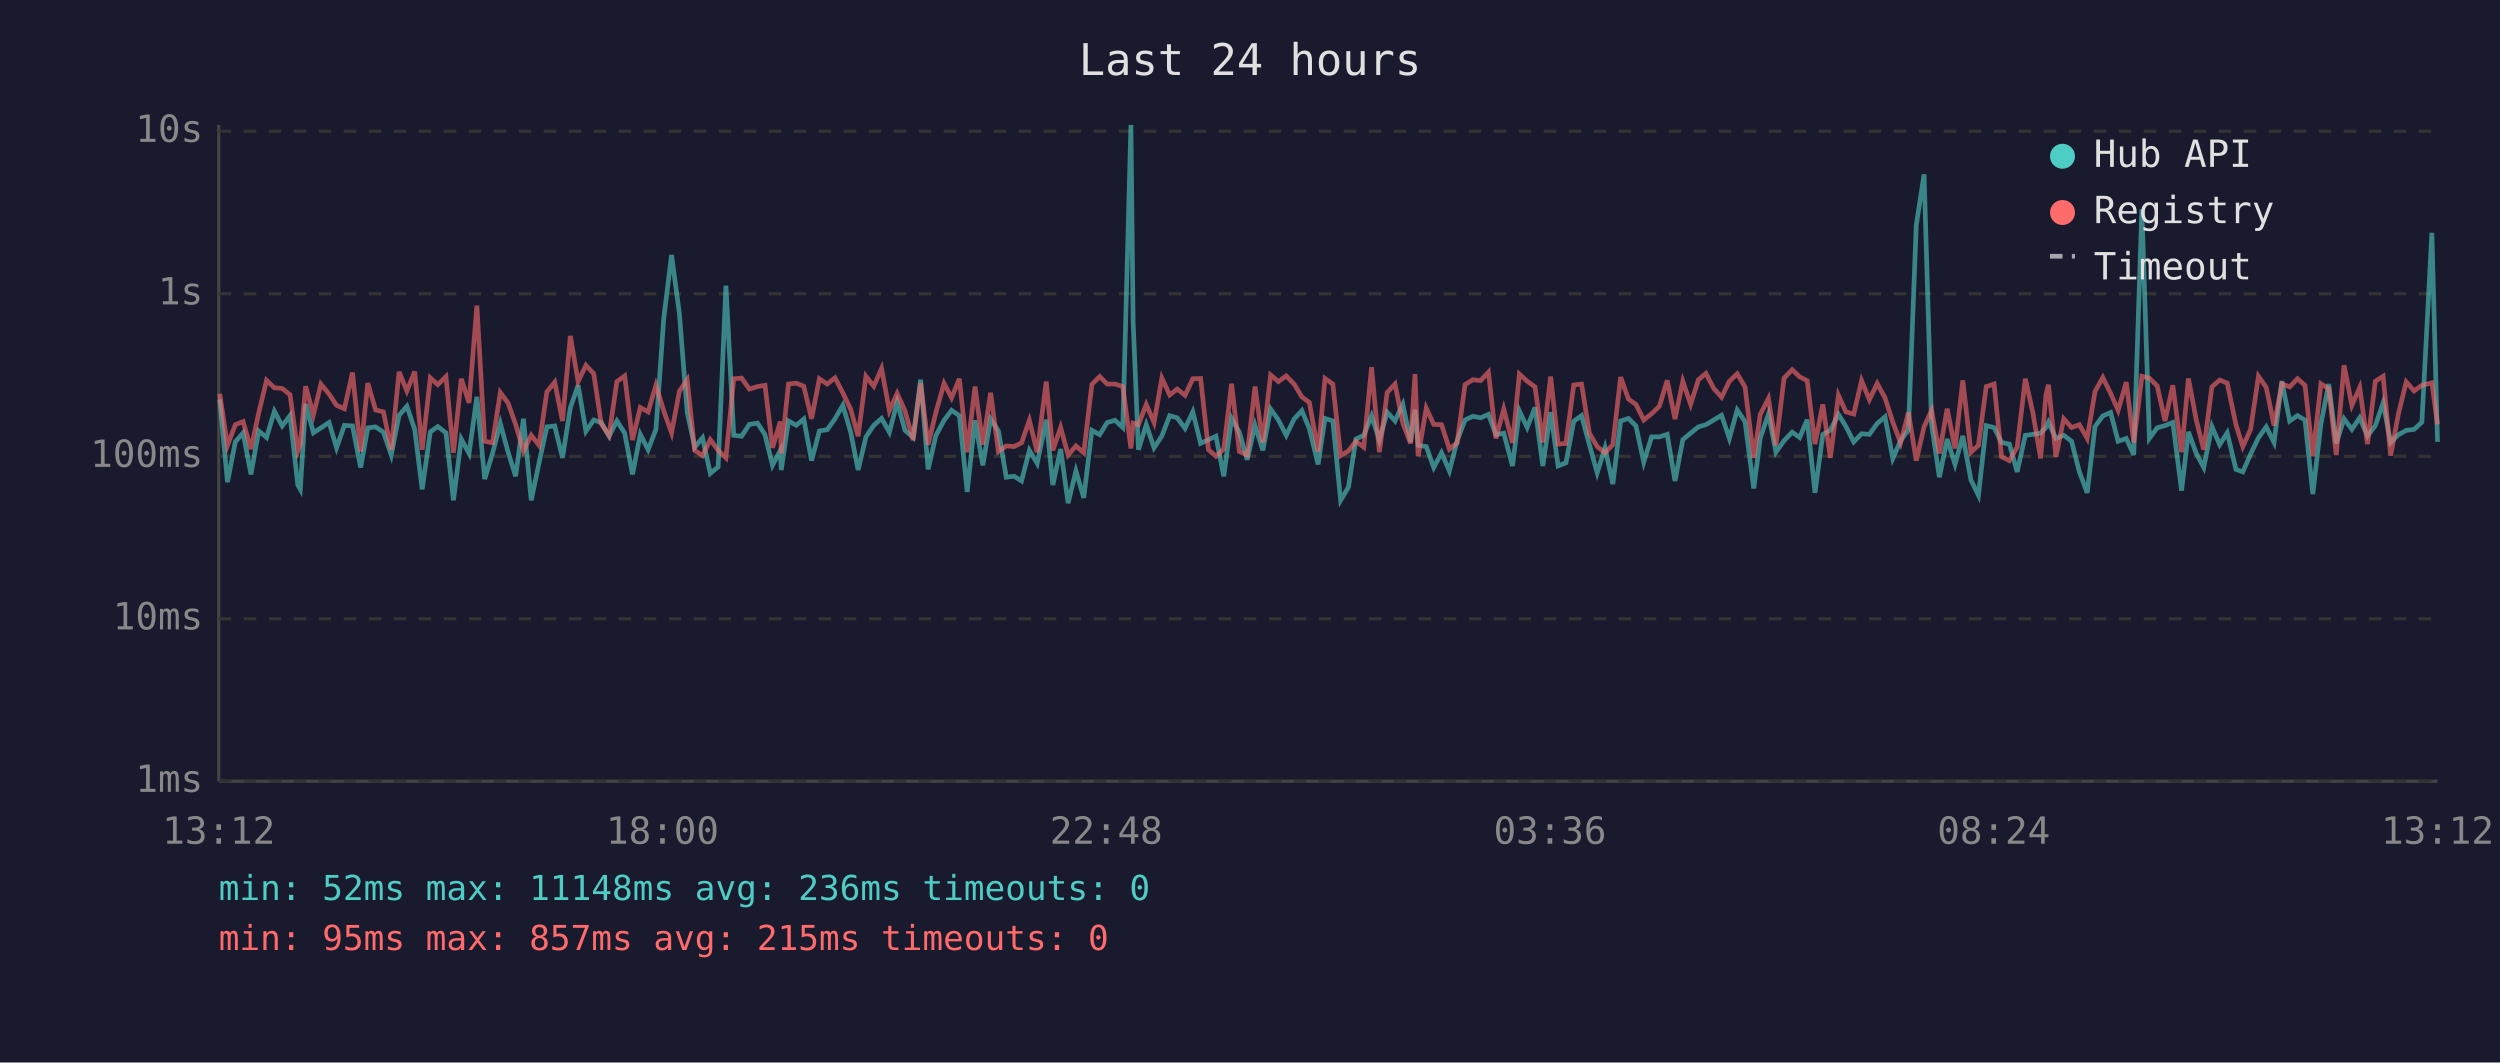
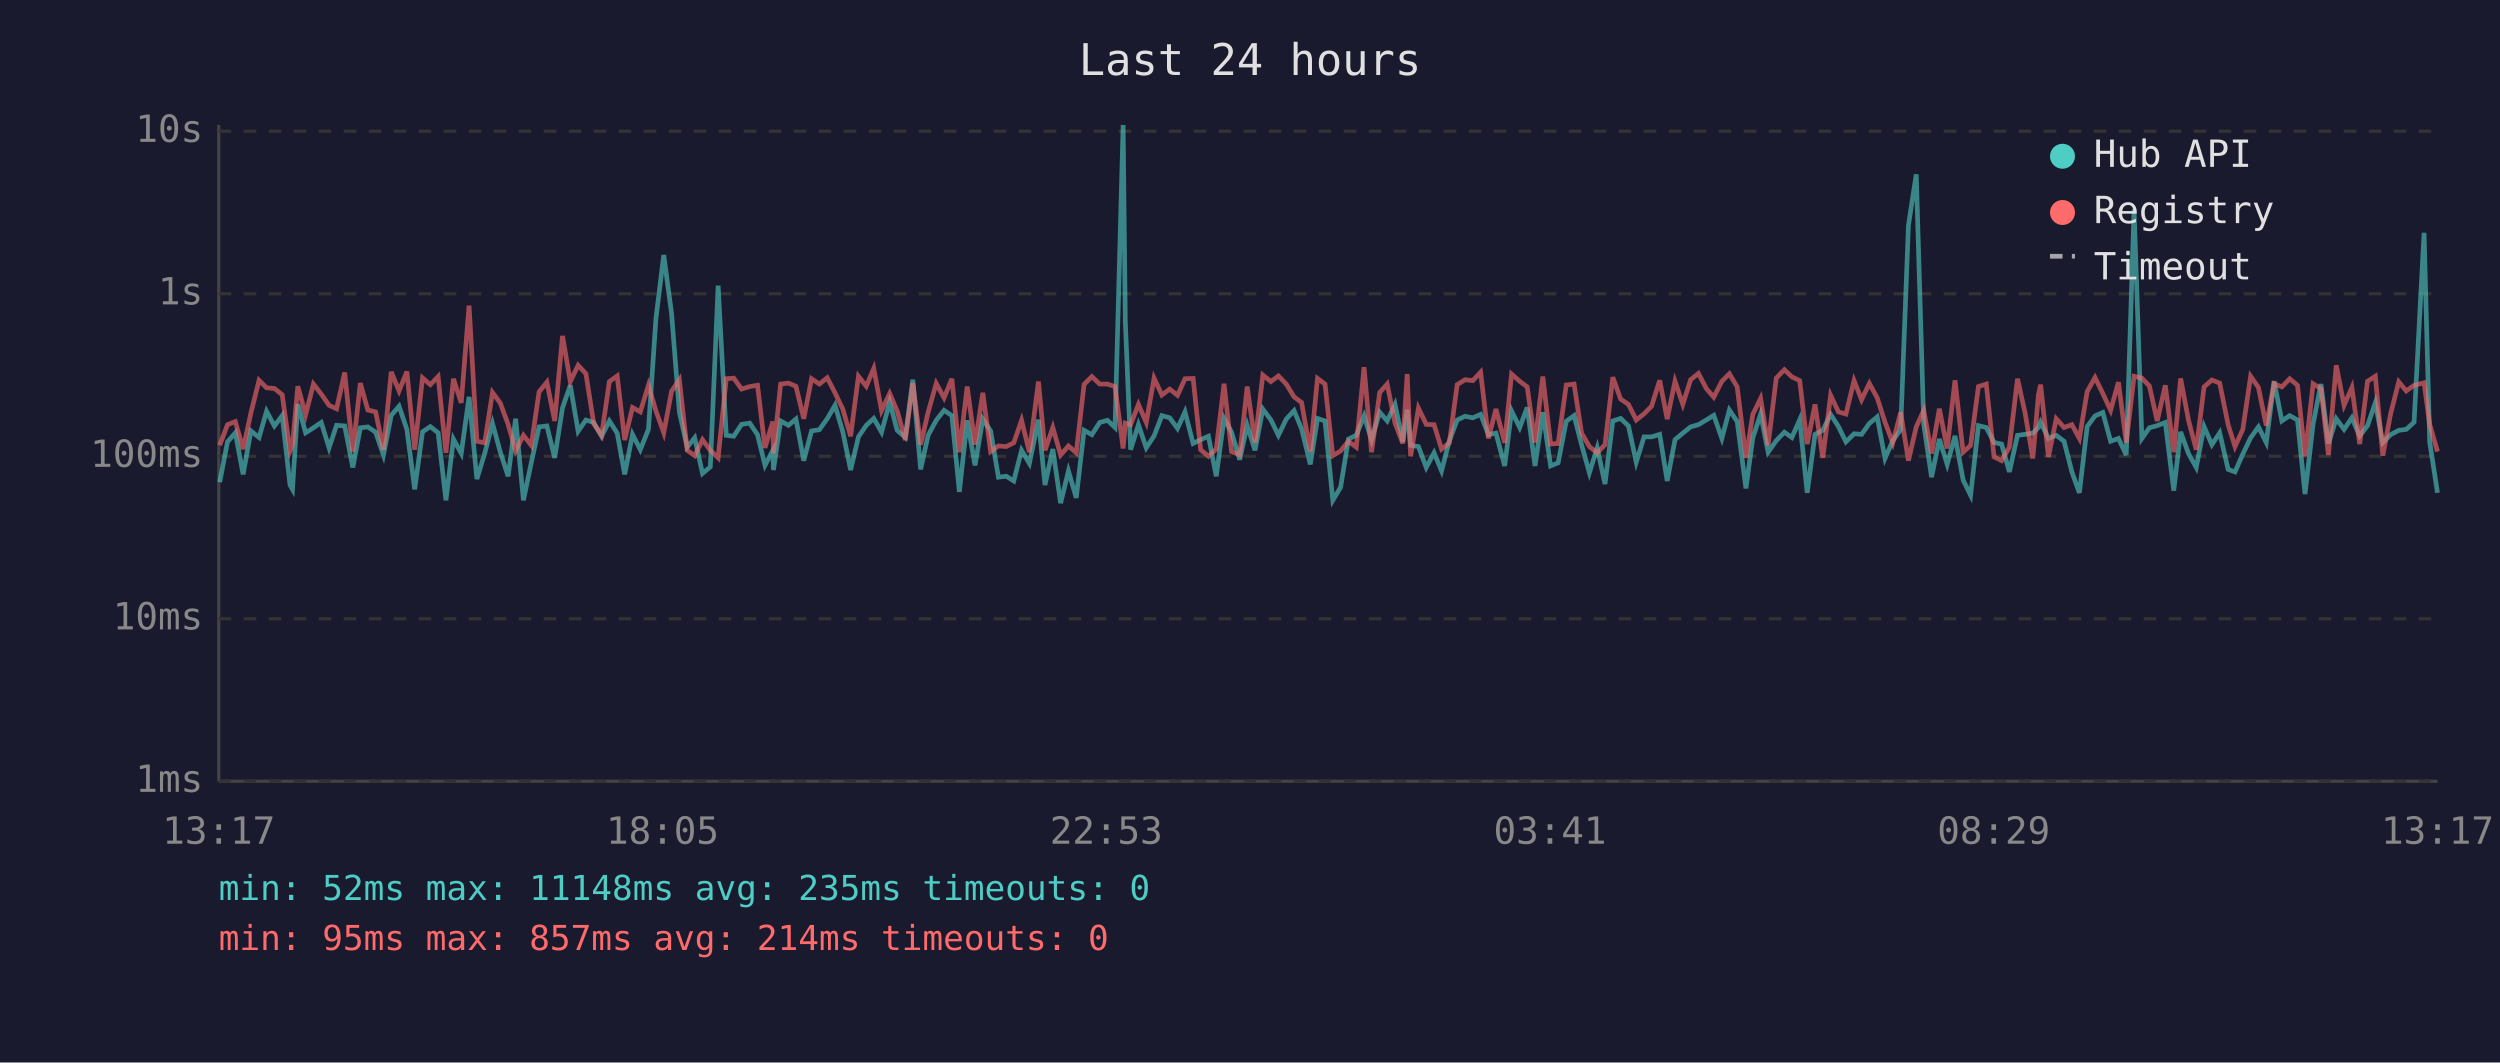
<svg xmlns="http://www.w3.org/2000/svg" viewBox="0 0 800 340" font-family="monospace" font-size="12">
  <rect width="800" height="340" fill="#1a1a2e" />
  <text x="400" y="24" fill="#e0e0e0" font-size="14" text-anchor="middle">Last 24 hours</text>
  <line x1="70" y1="40" x2="70" y2="250" stroke="#444" stroke-width="1" />
  <line x1="70" y1="250" x2="780" y2="250" stroke="#444" stroke-width="1" />
  <line x1="70" y1="250" x2="780" y2="250" stroke="#333" stroke-width="1" stroke-dasharray="4" />
  <text x="65" y="250" fill="#888" text-anchor="end" dominant-baseline="middle">1ms</text>
  <line x1="70" y1="198" x2="780" y2="198" stroke="#333" stroke-width="1" stroke-dasharray="4" />
  <text x="65" y="198" fill="#888" text-anchor="end" dominant-baseline="middle">10ms</text>
  <line x1="70" y1="146" x2="780" y2="146" stroke="#333" stroke-width="1" stroke-dasharray="4" />
  <text x="65" y="146" fill="#888" text-anchor="end" dominant-baseline="middle">100ms</text>
  <line x1="70" y1="94" x2="780" y2="94" stroke="#333" stroke-width="1" stroke-dasharray="4" />
  <text x="65" y="94" fill="#888" text-anchor="end" dominant-baseline="middle">1s</text>
  <line x1="70" y1="42" x2="780" y2="42" stroke="#333" stroke-width="1" stroke-dasharray="4" />
  <text x="65" y="42" fill="#888" text-anchor="end" dominant-baseline="middle">10s</text>
-   <text x="70" y="270" fill="#888" text-anchor="middle">13:12</text>
-   <text x="212" y="270" fill="#888" text-anchor="middle">18:00</text>
-   <text x="354" y="270" fill="#888" text-anchor="middle">22:48</text>
-   <text x="496" y="270" fill="#888" text-anchor="middle">03:36</text>
-   <text x="638" y="270" fill="#888" text-anchor="middle">08:24</text>
-   <text x="780" y="270" fill="#888" text-anchor="middle">13:12</text>
-   <polyline points="70.3,127.8 72.8,154.3 75.3,141.4 77.8,138.5 80.3,151.8 82.8,137.9 85.3,140.0 87.8,131.6 90.3,136.3 92.8,133.0 95.3,155.2 96.1,156.6 97.8,129.3 100.3,138.5 102.7,136.9 105.3,135.2 107.7,143.3 110.2,136.1 112.8,136.3 115.4,149.6 117.7,136.9 120.2,136.6 122.7,138.3 125.2,145.6 127.7,132.9 130.2,130.0 132.7,137.4 135.1,156.6 137.7,138.2 140.1,136.5 142.7,138.5 145.1,160.1 147.6,140.5 150.1,145.1 152.6,127.0 155.1,153.3 157.6,145.1 160.1,135.5 162.6,144.7 165.0,152.4 167.5,134.0 170.0,160.1 172.5,148.1 175.0,136.6 177.5,136.3 180.0,146.5 182.5,130.5 185.0,123.3 187.5,138.0 190.0,134.4 192.4,135.2 194.9,139.6 197.4,134.7 199.9,138.6 202.4,151.8 204.9,139.0 207.4,143.9 209.9,137.4 212.4,101.9 214.9,81.6 217.4,100.3 219.9,131.9 222.3,143.1 224.8,140.1 227.3,151.5 229.8,149.4 232.3,91.4 234.8,139.3 237.3,139.6 239.8,135.8 242.4,135.4 244.8,139.1 247.2,148.9 249.7,144.1 250.0,150.4 252.3,134.7 254.8,136.1 257.2,134.1 259.7,147.4 262.2,137.9 264.7,137.5 267.2,134.0 269.7,129.7 272.2,138.2 274.6,150.4 277.1,139.8 279.6,136.1 282.1,133.9 284.6,138.3 287.1,128.7 289.6,137.7 292.2,140.0 294.6,121.5 297.0,150.2 299.5,139.3 302.1,134.5 304.5,131.3 307.0,133.0 309.5,157.4 312.0,134.5 314.5,148.9 317.0,134.1 319.5,137.9 322.0,152.7 324.5,152.4 326.9,153.9 329.4,144.1 331.9,148.3 334.8,134.3 336.9,155.2 339.4,143.7 341.8,161.0 344.3,150.7 346.8,159.3 349.4,137.7 351.9,139.1 354.3,135.2 356.8,134.5 359.3,136.8 361.9,40.0 362.6,102.9 364.3,143.9 366.8,135.9 369.3,143.3 371.8,139.5 374.3,133.0 376.7,133.7 379.2,137.1 381.7,131.8 384.2,141.9 386.7,140.7 389.1,139.6 391.6,152.4 394.1,133.9 396.6,138.3 399.1,147.1 401.6,136.1 404.1,144.1 406.6,130.9 409.1,134.4 411.6,139.3 414.1,134.1 416.6,131.4 419.0,137.2 421.8,148.6 424.0,133.9 426.5,134.7 429.0,160.1 431.5,155.9 433.9,140.5 436.4,139.3 438.9,133.1 441.4,140.8 443.9,131.9 446.4,134.7 448.9,129.4 451.4,141.4 452.8,131.1 453.8,142.5 456.4,142.9 458.8,149.6 461.3,144.9 463.8,150.7 466.3,141.0 468.8,134.4 471.3,133.2 473.8,133.7 476.3,132.6 478.7,139.1 481.2,138.6 484.0,149.1 486.2,131.5 488.7,136.8 491.2,130.4 493.7,149.1 496.2,131.9 498.6,149.1 501.1,148.1 503.6,134.8 506.1,133.0 508.6,142.3 511.1,151.3 513.6,143.3 516.1,154.9 518.6,134.7 521.1,133.9 523.5,136.3 526.0,147.9 528.5,139.8 531.0,139.8 533.5,139.0 536.0,153.9 538.5,140.7 541.0,138.6 543.5,136.6 545.9,135.9 548.4,134.4 550.9,132.9 553.4,140.3 555.9,131.2 558.4,134.9 561.2,156.3 563.3,140.1 565.9,132.5 568.3,144.7 570.9,141.0 573.5,138.3 575.9,140.0 578.3,134.3 580.8,157.7 583.3,139.0 585.7,137.7 588.3,132.6 590.7,136.5 593.2,141.4 595.7,138.8 598.2,139.0 600.7,135.5 603.2,133.4 605.7,146.7 608.2,141.0 610.7,137.5 613.2,72.1 615.7,55.8 618.1,135.8 620.6,152.7 623.1,140.5 625.6,148.6 628.1,139.5 630.7,153.6 633.1,158.5 635.6,136.2 638.1,136.8 640.5,141.6 643.0,142.1 645.5,151.0 648.1,139.3 650.5,139.0 653.0,138.6 654.7,136.8 655.5,135.1 657.9,140.3 660.4,139.3 662.9,141.2 665.4,151.0 667.9,157.7 670.4,136.5 672.9,133.1 675.4,132.0 677.8,141.2 680.4,140.3 682.8,145.6 685.4,67.0 687.8,140.3 690.3,136.9 692.8,136.2 695.3,135.2 698.1,157.0 700.3,138.2 702.8,145.1 705.2,149.6 707.8,136.5 710.3,142.3 712.7,138.5 715.5,150.2 717.7,151.0 720.2,145.3 722.7,140.1 725.2,136.6 727.7,141.6 730.2,122.0 732.7,134.7 735.2,133.0 737.6,134.4 740.1,158.1 742.7,135.6 745.2,122.9 747.6,141.9 750.1,134.0 752.6,137.4 755.1,133.7 757.6,139.5 760.1,136.2 762.6,128.9 765.0,141.6 767.5,139.1 770.0,137.7 772.5,137.4 775.0,135.1 778.2,74.5 780.0,141.4" fill="none" stroke="#4ecdc4" stroke-width="1.5" opacity="0.6" />
-   <polyline points="70.3,126.0 72.8,142.5 75.3,135.9 77.8,134.9 80.3,143.7 82.8,132.1 85.3,121.7 87.8,124.1 90.3,124.3 92.8,126.3 95.3,144.3 96.1,142.3 97.8,123.6 100.3,132.7 102.7,122.9 105.3,126.1 107.7,129.7 110.2,130.8 112.8,119.2 115.4,144.5 117.7,122.6 120.2,131.2 122.7,131.8 125.2,143.9 127.7,119.0 130.2,125.1 132.7,118.9 135.1,143.9 137.7,120.9 140.1,123.1 142.7,120.5 145.1,144.9 147.6,121.2 150.1,128.9 152.6,97.8 155.1,141.2 157.6,141.7 160.1,125.6 162.6,129.0 165.0,135.8 167.5,144.3 170.0,139.3 172.5,142.5 175.0,125.4 177.5,122.3 180.0,134.7 182.5,107.5 185.0,122.1 187.5,116.9 190.0,119.6 192.4,135.6 194.9,139.3 197.4,122.1 199.9,120.3 202.4,140.8 204.9,130.4 207.4,131.8 209.9,123.3 212.4,131.5 214.9,138.5 217.4,125.2 219.9,121.5 222.3,144.1 224.8,145.8 227.3,140.7 229.8,144.1 232.3,146.5 234.8,121.2 237.3,121.0 239.8,124.5 242.4,123.7 244.8,123.3 247.2,143.3 249.7,134.9 250.0,145.1 252.3,122.9 254.8,122.6 257.2,123.6 259.7,134.0 262.2,121.2 264.7,122.9 267.2,120.9 269.7,125.7 272.2,130.9 274.6,139.6 277.1,120.4 279.6,123.6 282.1,117.9 284.6,131.4 287.1,125.9 289.6,131.5 292.2,140.8 294.6,122.6 297.0,142.3 299.5,131.9 302.1,122.7 304.5,127.3 307.0,121.2 309.5,144.7 312.0,123.7 314.5,142.3 317.0,125.7 319.5,144.5 322.0,142.7 324.5,142.9 326.9,141.7 329.4,134.5 331.9,144.7 334.8,122.1 336.9,144.1 339.4,136.8 341.8,145.6 344.3,142.7 346.8,144.9 349.4,123.0 351.9,120.5 354.3,122.9 356.8,122.9 359.3,123.7 361.9,143.5 362.6,135.4 364.3,135.9 366.8,129.4 369.3,135.2 371.8,121.0 374.3,126.4 376.7,124.5 379.2,126.5 381.7,121.2 384.2,121.1 386.7,143.9 389.1,146.0 391.6,143.7 394.1,122.8 396.6,144.5 399.1,145.6 401.6,123.7 404.1,141.6 406.6,120.0 409.1,122.1 411.6,120.3 414.1,122.9 416.6,127.0 419.0,128.8 421.8,144.5 424.0,121.1 426.5,122.9 429.0,145.8 431.5,144.3 433.9,141.2 436.4,143.1 438.9,117.5 441.4,144.7 443.9,125.6 446.4,122.9 448.9,135.4 451.4,141.9 452.8,119.7 453.8,146.0 456.4,130.6 458.8,135.8 461.3,135.9 463.8,143.7 466.3,141.7 468.8,123.1 471.3,121.5 473.8,121.8 476.3,119.1 478.7,140.3 481.2,130.9 484.0,141.7 486.2,119.7 488.7,122.0 491.2,123.8 493.7,141.6 496.2,120.5 498.6,142.1 501.1,141.9 503.6,123.2 506.1,122.9 508.6,138.6 511.1,142.9 513.6,144.9 516.1,142.3 518.6,120.7 521.1,127.7 523.5,129.4 526.0,134.4 528.5,132.4 531.0,130.0 533.5,121.7 536.0,134.1 538.5,122.0 541.0,129.4 543.5,121.5 545.9,119.5 548.4,124.3 550.9,127.1 553.4,122.0 555.9,119.6 558.4,123.8 561.2,146.5 563.3,132.6 565.9,127.5 568.3,142.5 570.9,121.0 573.5,118.3 575.9,120.6 578.3,121.8 580.8,142.1 583.3,129.4 585.7,146.5 588.3,126.5 590.7,131.8 593.2,132.5 595.7,121.8 598.2,127.9 600.7,122.7 603.2,127.3 605.7,135.1 608.2,141.7 610.7,132.0 613.2,147.4 615.7,136.6 618.1,131.3 620.6,145.1 623.1,130.8 625.6,143.5 628.1,121.7 630.7,144.7 633.1,142.5 635.6,123.7 638.1,122.9 640.5,146.2 643.0,147.4 645.5,143.1 648.1,121.2 650.5,132.0 653.0,146.7 654.7,126.3 655.5,123.1 657.9,146.2 660.4,134.0 662.9,136.8 665.4,135.9 667.9,140.3 670.4,125.3 672.9,120.8 675.4,125.9 677.8,131.3 680.4,122.3 682.8,141.6 685.4,120.4 687.8,121.0 690.3,123.5 692.8,134.7 695.3,123.3 698.1,144.7 700.3,121.1 702.8,134.4 705.2,143.9 707.8,123.8 710.3,121.6 712.7,122.6 715.5,135.9 717.7,142.9 720.2,137.4 722.7,120.4 725.2,124.0 727.7,136.2 730.2,122.8 732.7,123.8 735.2,121.2 737.6,123.3 740.1,146.0 742.7,122.8 745.2,124.4 747.6,145.6 750.1,116.9 752.6,129.7 755.1,124.0 757.6,142.1 760.1,122.0 762.6,120.4 765.0,145.8 767.5,132.4 770.0,122.2 772.5,125.1 775.0,123.3 778.2,122.5 780.0,135.8" fill="none" stroke="#ff6b6b" stroke-width="1.5" opacity="0.6" />
+   <text x="70" y="270" fill="#888" text-anchor="middle">13:17</text>
+   <text x="212" y="270" fill="#888" text-anchor="middle">18:05</text>
+   <text x="354" y="270" fill="#888" text-anchor="middle">22:53</text>
+   <text x="496" y="270" fill="#888" text-anchor="middle">03:41</text>
+   <text x="638" y="270" fill="#888" text-anchor="middle">08:29</text>
+   <text x="780" y="270" fill="#888" text-anchor="middle">13:17</text>
+   <polyline points="70.3,154.3 72.8,141.4 75.3,138.5 77.8,151.8 80.3,137.9 82.9,140.0 85.3,131.6 87.8,136.3 90.3,133.0 92.8,155.2 93.6,156.6 95.3,129.3 97.8,138.5 100.3,136.9 102.8,135.2 105.3,143.3 107.7,136.1 110.3,136.3 112.9,149.6 115.3,136.9 117.7,136.6 120.2,138.3 122.7,145.6 125.2,132.9 127.7,130.0 130.2,137.4 132.7,156.6 135.2,138.2 137.7,136.5 140.2,138.5 142.7,160.1 145.1,140.5 147.6,145.1 150.1,127.0 152.6,153.3 155.1,145.1 157.6,135.5 160.1,144.7 162.6,152.4 165.0,134.0 167.5,160.1 170.0,148.1 172.5,136.6 175.0,136.3 177.5,146.5 180.0,130.5 182.5,123.3 185.0,138.0 187.5,134.4 190.0,135.2 192.5,139.6 195.0,134.7 197.5,138.6 199.9,151.8 202.4,139.0 204.9,143.9 207.5,137.4 209.9,101.9 212.4,81.6 214.9,100.3 217.4,131.9 219.9,143.1 222.3,140.1 224.8,151.5 227.3,149.4 229.8,91.4 232.4,139.3 234.8,139.6 237.3,135.8 239.9,135.4 242.4,139.1 244.8,148.9 247.3,144.1 247.5,150.4 249.8,134.7 252.3,136.1 254.7,134.1 257.2,147.4 259.7,137.9 262.2,137.5 264.7,134.0 267.2,129.7 269.7,138.2 272.2,150.4 274.7,139.8 277.2,136.1 279.6,133.9 282.1,138.3 284.7,128.7 287.1,137.7 289.7,140.0 292.1,121.5 294.6,150.2 297.0,139.3 299.6,134.5 302.1,131.3 304.6,133.0 307.0,157.4 309.5,134.5 312.0,148.9 314.5,134.1 317.0,137.9 319.5,152.7 322.0,152.4 324.4,153.9 326.9,144.1 329.4,148.3 332.3,134.3 334.4,155.2 336.9,143.7 339.4,161.0 341.9,150.7 344.4,159.3 346.9,137.7 349.4,139.1 351.9,135.2 354.4,134.5 356.8,136.8 359.4,40.0 360.1,102.9 361.8,143.9 364.3,135.9 366.8,143.3 369.3,139.5 371.8,133.0 374.3,133.7 376.8,137.1 379.2,131.8 381.8,141.9 384.2,140.7 386.7,139.6 389.2,152.4 391.7,133.9 394.1,138.3 396.7,147.1 399.1,136.1 401.6,144.1 404.1,130.9 406.7,134.4 409.1,139.3 411.6,134.1 414.1,131.4 416.5,137.2 419.3,148.6 421.6,133.9 424.0,134.7 426.5,160.1 429.0,155.9 431.5,140.5 434.0,139.3 436.5,133.1 438.9,140.8 441.5,131.9 443.9,134.7 446.4,129.4 448.9,141.4 450.3,131.1 451.4,142.5 453.9,142.9 456.4,149.6 458.9,144.9 461.3,150.7 463.8,141.0 466.3,134.4 468.8,133.2 471.3,133.7 473.8,132.6 476.3,139.1 478.7,138.6 481.5,149.1 483.7,131.5 486.3,136.8 488.7,130.4 491.2,149.1 493.7,131.9 496.2,149.1 498.6,148.1 501.2,134.8 503.7,133.0 506.1,142.3 508.6,151.3 511.1,143.3 513.6,154.9 516.1,134.7 518.6,133.9 521.1,136.3 523.6,147.9 526.1,139.8 528.5,139.8 531.1,139.0 533.5,153.9 536.0,140.7 538.5,138.6 541.0,136.6 543.5,135.9 546.0,134.4 548.4,132.9 551.0,140.3 553.4,131.2 555.9,134.9 558.7,156.3 560.9,140.1 563.4,132.5 565.8,144.7 568.4,141.0 571.0,138.3 573.4,140.0 575.9,134.3 578.3,157.7 580.8,139.0 583.3,137.7 585.8,132.6 588.3,136.5 590.7,141.4 593.3,138.8 595.7,139.0 598.2,135.5 600.7,133.4 603.2,146.7 605.7,141.0 608.2,137.5 610.7,72.1 613.2,55.8 615.6,135.8 618.1,152.7 620.6,140.5 623.1,148.6 625.6,139.5 628.2,153.6 630.6,158.5 633.1,136.2 635.6,136.8 638.1,141.6 640.5,142.1 643.0,151.0 645.6,139.3 648.0,139.0 650.5,138.6 652.3,136.8 653.0,135.1 655.5,140.3 658.0,139.3 660.5,141.2 663.0,151.0 665.4,157.7 667.9,136.5 670.4,133.1 672.9,132.0 675.4,141.2 677.9,140.3 680.4,145.6 682.9,67.0 685.4,140.3 687.8,136.9 690.3,136.2 692.9,135.2 695.6,157.0 697.8,138.2 700.3,145.1 702.8,149.6 705.3,136.5 707.8,142.3 710.3,138.5 713.0,150.2 715.2,151.0 717.7,145.3 720.2,140.1 722.7,136.6 725.2,141.6 727.7,122.0 730.2,134.7 732.7,133.0 735.2,134.4 737.6,158.1 740.2,135.6 742.7,122.9 745.1,141.9 747.6,134.0 750.1,137.4 752.6,133.7 755.1,139.5 757.6,136.2 760.1,128.9 762.5,141.6 765.0,139.1 767.6,137.7 770.0,137.4 772.5,135.1 775.7,74.5 777.5,141.4 780.0,157.7" fill="none" stroke="#4ecdc4" stroke-width="1.5" opacity="0.6" />
+   <polyline points="70.3,142.5 72.8,135.9 75.3,134.9 77.8,143.7 80.3,132.1 82.9,121.7 85.3,124.1 87.8,124.3 90.3,126.3 92.8,144.3 93.6,142.3 95.3,123.6 97.8,132.7 100.3,122.9 102.8,126.1 105.3,129.7 107.7,130.8 110.3,119.2 112.9,144.5 115.3,122.6 117.7,131.2 120.2,131.8 122.7,143.9 125.2,119.0 127.7,125.1 130.2,118.9 132.7,143.9 135.2,120.9 137.7,123.1 140.2,120.5 142.7,144.9 145.1,121.2 147.6,128.9 150.1,97.8 152.6,141.2 155.1,141.7 157.6,125.6 160.1,129.0 162.6,135.8 165.0,144.3 167.5,139.3 170.0,142.5 172.5,125.4 175.0,122.3 177.5,134.7 180.0,107.5 182.5,122.1 185.0,116.9 187.5,119.6 190.0,135.6 192.5,139.3 195.0,122.1 197.5,120.3 199.9,140.8 202.4,130.4 204.9,131.8 207.5,123.3 209.9,131.5 212.4,138.5 214.9,125.2 217.4,121.5 219.9,144.1 222.3,145.8 224.8,140.7 227.3,144.1 229.8,146.5 232.4,121.2 234.8,121.0 237.3,124.5 239.9,123.7 242.4,123.3 244.8,143.3 247.3,134.9 247.5,145.1 249.8,122.9 252.3,122.6 254.7,123.6 257.2,134.0 259.7,121.2 262.2,122.9 264.7,120.9 267.2,125.7 269.7,130.9 272.2,139.6 274.7,120.4 277.2,123.6 279.6,117.9 282.1,131.4 284.7,125.9 287.1,131.5 289.7,140.8 292.1,122.6 294.6,142.3 297.0,131.9 299.6,122.7 302.1,127.3 304.6,121.2 307.0,144.7 309.5,123.7 312.0,142.3 314.5,125.7 317.0,144.5 319.5,142.7 322.0,142.9 324.4,141.7 326.9,134.5 329.4,144.7 332.3,122.1 334.4,144.1 336.9,136.8 339.4,145.6 341.9,142.7 344.4,144.9 346.9,123.0 349.4,120.5 351.9,122.9 354.4,122.9 356.8,123.7 359.4,143.5 360.1,135.4 361.8,135.9 364.3,129.4 366.8,135.2 369.3,121.0 371.8,126.4 374.3,124.5 376.8,126.5 379.2,121.2 381.8,121.1 384.2,143.9 386.7,146.0 389.2,143.7 391.7,122.8 394.1,144.5 396.7,145.6 399.1,123.7 401.6,141.6 404.1,120.0 406.7,122.1 409.1,120.3 411.6,122.9 414.1,127.0 416.5,128.8 419.3,144.5 421.6,121.1 424.0,122.9 426.5,145.8 429.0,144.3 431.5,141.2 434.0,143.1 436.5,117.5 438.9,144.7 441.5,125.6 443.9,122.9 446.4,135.4 448.9,141.9 450.3,119.7 451.4,146.0 453.9,130.6 456.4,135.8 458.9,135.9 461.3,143.7 463.8,141.7 466.3,123.1 468.8,121.5 471.3,121.8 473.8,119.1 476.3,140.3 478.7,130.9 481.5,141.7 483.7,119.7 486.3,122.0 488.7,123.8 491.2,141.6 493.7,120.5 496.2,142.1 498.6,141.9 501.2,123.2 503.7,122.9 506.1,138.6 508.6,142.9 511.1,144.9 513.6,142.3 516.1,120.7 518.6,127.7 521.1,129.4 523.6,134.4 526.1,132.4 528.5,130.0 531.1,121.7 533.5,134.1 536.0,122.0 538.5,129.4 541.0,121.5 543.5,119.5 546.0,124.3 548.4,127.1 551.0,122.0 553.4,119.6 555.9,123.8 558.7,146.5 560.9,132.6 563.4,127.5 565.8,142.5 568.4,121.0 571.0,118.3 573.4,120.6 575.9,121.8 578.3,142.1 580.8,129.4 583.3,146.5 585.8,126.5 588.3,131.8 590.7,132.5 593.3,121.8 595.7,127.9 598.2,122.7 600.7,127.3 603.2,135.1 605.7,141.7 608.2,132.0 610.7,147.4 613.2,136.6 615.6,131.3 618.1,145.1 620.6,130.8 623.1,143.5 625.6,121.7 628.2,144.7 630.6,142.5 633.1,123.7 635.6,122.9 638.1,146.2 640.5,147.4 643.0,143.1 645.6,121.2 648.0,132.0 650.5,146.7 652.3,126.3 653.0,123.1 655.5,146.2 658.0,134.0 660.5,136.8 663.0,135.9 665.4,140.3 667.9,125.3 670.4,120.8 672.9,125.9 675.4,131.3 677.9,122.3 680.4,141.6 682.9,120.4 685.4,121.0 687.8,123.5 690.3,134.7 692.9,123.3 695.6,144.7 697.8,121.1 700.3,134.4 702.8,143.9 705.3,123.8 707.8,121.6 710.3,122.6 713.0,135.9 715.2,142.9 717.7,137.4 720.2,120.4 722.7,124.0 725.2,136.2 727.7,122.8 730.2,123.8 732.7,121.2 735.2,123.3 737.6,146.0 740.2,122.8 742.7,124.4 745.1,145.6 747.6,116.9 750.1,129.7 752.6,124.0 755.1,142.1 757.6,122.0 760.1,120.4 762.5,145.8 765.0,132.4 767.6,122.2 770.0,125.1 772.5,123.3 775.7,122.5 777.5,135.8 780.0,144.5" fill="none" stroke="#ff6b6b" stroke-width="1.5" opacity="0.6" />
  <circle cx="660" cy="50" r="4" fill="#4ecdc4" />
  <text x="670" y="50" fill="#e0e0e0" dominant-baseline="middle">Hub API</text>
  <circle cx="660" cy="68" r="4" fill="#ff6b6b" />
  <text x="670" y="68" fill="#e0e0e0" dominant-baseline="middle">Registry</text>
  <line x1="656" y1="82" x2="664" y2="82" stroke="#e0e0e0" stroke-width="1.5" stroke-dasharray="4,3" opacity="0.7" />
  <text x="670" y="86" fill="#e0e0e0" dominant-baseline="middle">Timeout</text>
-   <text x="70" y="288" fill="#4ecdc4" font-size="11">min: 52ms  max: 11148ms  avg: 236ms  timeouts: 0</text>
-   <text x="70" y="304" fill="#ff6b6b" font-size="11">min: 95ms  max: 857ms  avg: 215ms  timeouts: 0</text>
+   <text x="70" y="288" fill="#4ecdc4" font-size="11">min: 52ms  max: 11148ms  avg: 235ms  timeouts: 0</text>
+   <text x="70" y="304" fill="#ff6b6b" font-size="11">min: 95ms  max: 857ms  avg: 214ms  timeouts: 0</text>
</svg>
